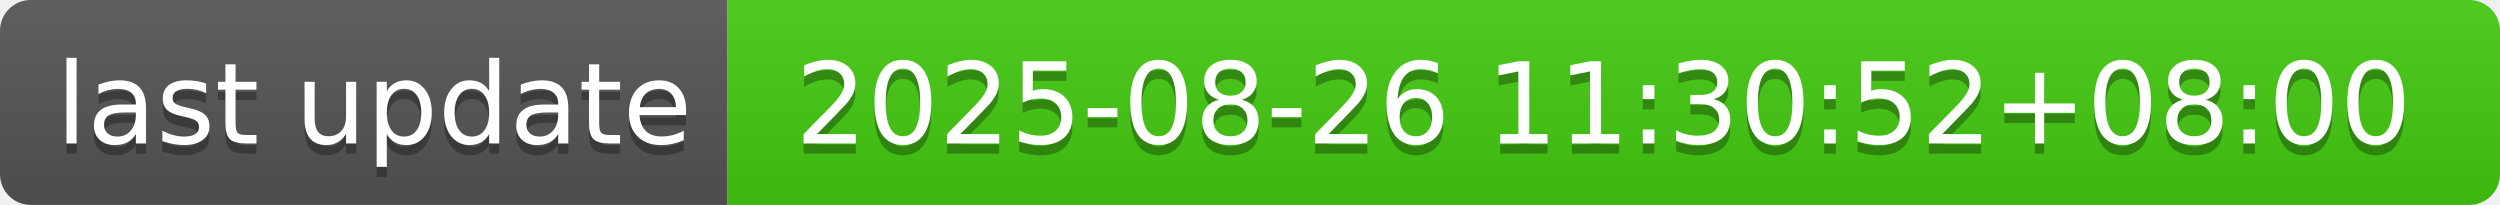
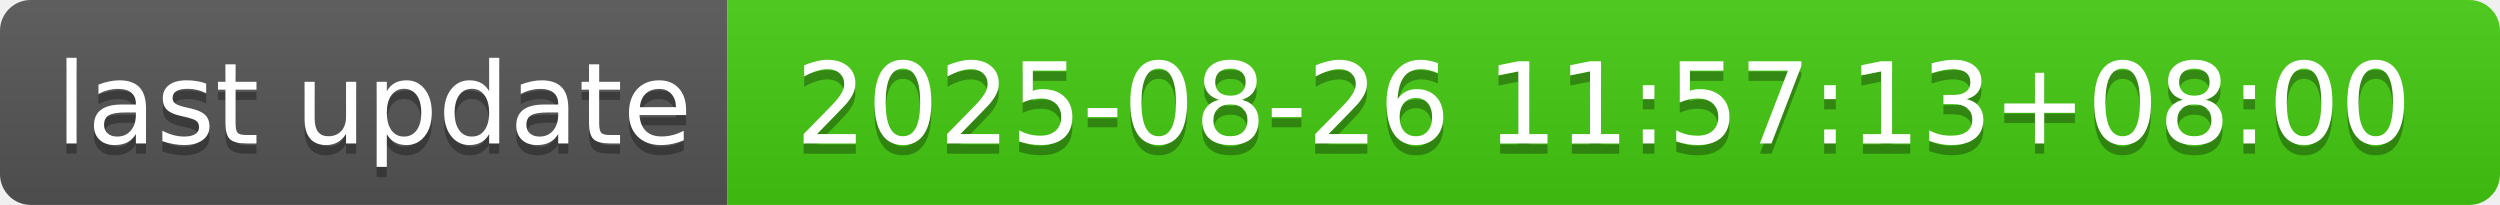
- <svg xmlns="http://www.w3.org/2000/svg" width="244" height="20" role="img" aria-label="last update: 2025-08-26 11:30:52+08:00">
+ <svg xmlns="http://www.w3.org/2000/svg" width="244" height="20" role="img" aria-label="last update: 2025-08-26 11:57:13+08:00">
  <linearGradient id="s" x2="0" y2="100%">
    <stop offset="0" stop-color="#bbb" stop-opacity=".1" />
    <stop offset="1" stop-opacity=".1" />
  </linearGradient>
  <clipPath id="r">
    <rect width="244" height="20" rx="3" fill="#fff" />
  </clipPath>
  <g clip-path="url(#r)">
    <rect width="71" height="20" fill="#555" />
    <rect x="71" width="173" height="20" fill="#4c1" />
    <rect width="244" height="20" fill="url(#s)" />
  </g>
  <g fill="#fff" text-anchor="middle" font-family="Verdana,Geneva,DejaVu Sans,sans-serif" text-rendering="geometricPrecision" font-size="110">
    <text aria-hidden="true" x="365" y="150" fill="#010101" fill-opacity=".3" transform="scale(.1)" textLength="610">last update</text>
    <text x="365" y="140" transform="scale(.1)" fill="#fff" textLength="610">last update</text>
-     <text aria-hidden="true" x="1565" y="150" fill="#010101" fill-opacity=".3" transform="scale(.1)" textLength="1630">2025-08-26 11:30:52+08:00</text>
-     <text x="1565" y="140" transform="scale(.1)" fill="#fff" textLength="1630">2025-08-26 11:30:52+08:00</text>
+     <text aria-hidden="true" x="1565" y="150" fill="#010101" fill-opacity=".3" transform="scale(.1)" textLength="1630">2025-08-26 11:57:13+08:00</text>
+     <text x="1565" y="140" transform="scale(.1)" fill="#fff" textLength="1630">2025-08-26 11:57:13+08:00</text>
  </g>
</svg>
